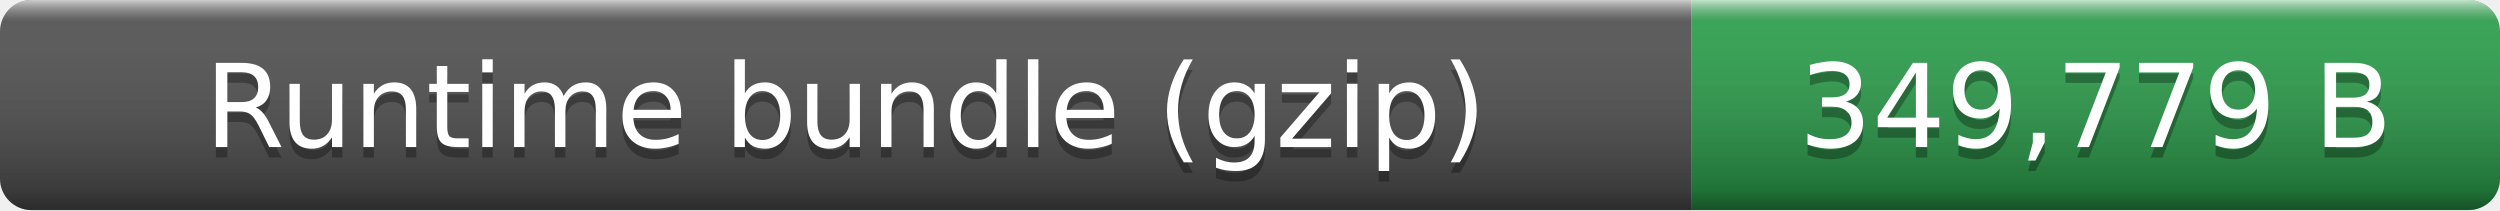
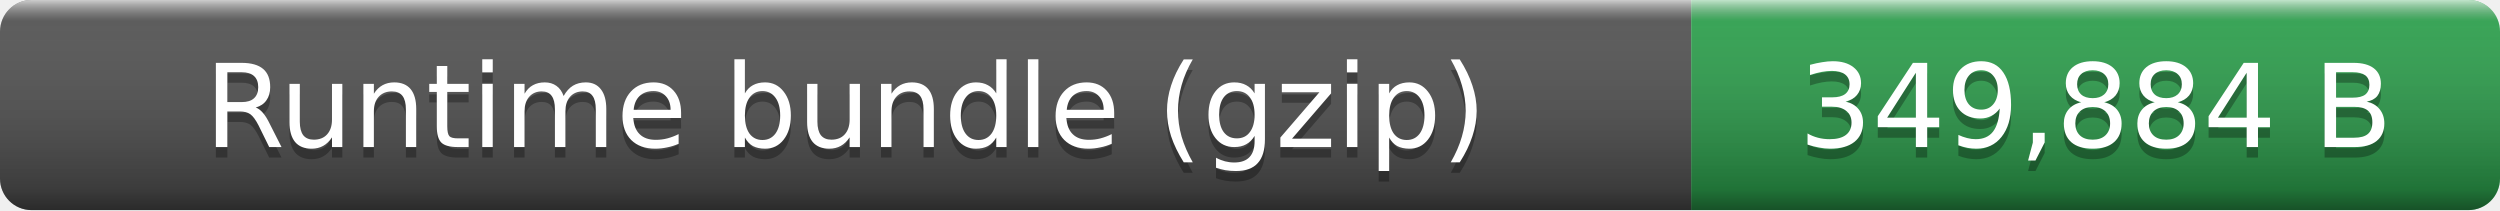
- <svg xmlns="http://www.w3.org/2000/svg" width="238" height="20" role="img" aria-label="Runtime bundle (gzip): 349,779 B">
+ <svg xmlns="http://www.w3.org/2000/svg" width="238" height="20" role="img" aria-label="Runtime bundle (gzip): 349,884 B">
  <linearGradient id="smooth" x2="0" y2="100%">
    <stop offset="0" stop-color="#fff" stop-opacity=".7" />
    <stop offset=".1" stop-color="#aaa" stop-opacity=".1" />
    <stop offset=".9" stop-opacity=".3" />
    <stop offset="1" stop-opacity=".5" />
  </linearGradient>
  <clipPath id="round">
    <rect width="238" height="20" rx="3" fill="#fff" />
  </clipPath>
  <g clip-path="url(#round)">
    <rect width="161" height="20" fill="#555" />
    <rect x="161" width="77" height="20" fill="#2ea44f" />
    <rect width="238" height="20" fill="url(#smooth)" />
  </g>
  <g fill="#fff" text-anchor="middle" font-family="Verdana,Geneva,DejaVu Sans,sans-serif" font-size="11">
    <text x="80.5" y="15" fill="#010101" fill-opacity=".3">Runtime bundle (gzip)</text>
    <text x="80.5" y="14">Runtime bundle (gzip)</text>
-     <text x="199.5" y="15" fill="#010101" fill-opacity=".3">349,779 B</text>
-     <text x="199.5" y="14">349,779 B</text>
+     <text x="199.5" y="15" fill="#010101" fill-opacity=".3">349,884 B</text>
+     <text x="199.5" y="14">349,884 B</text>
  </g>
</svg>
